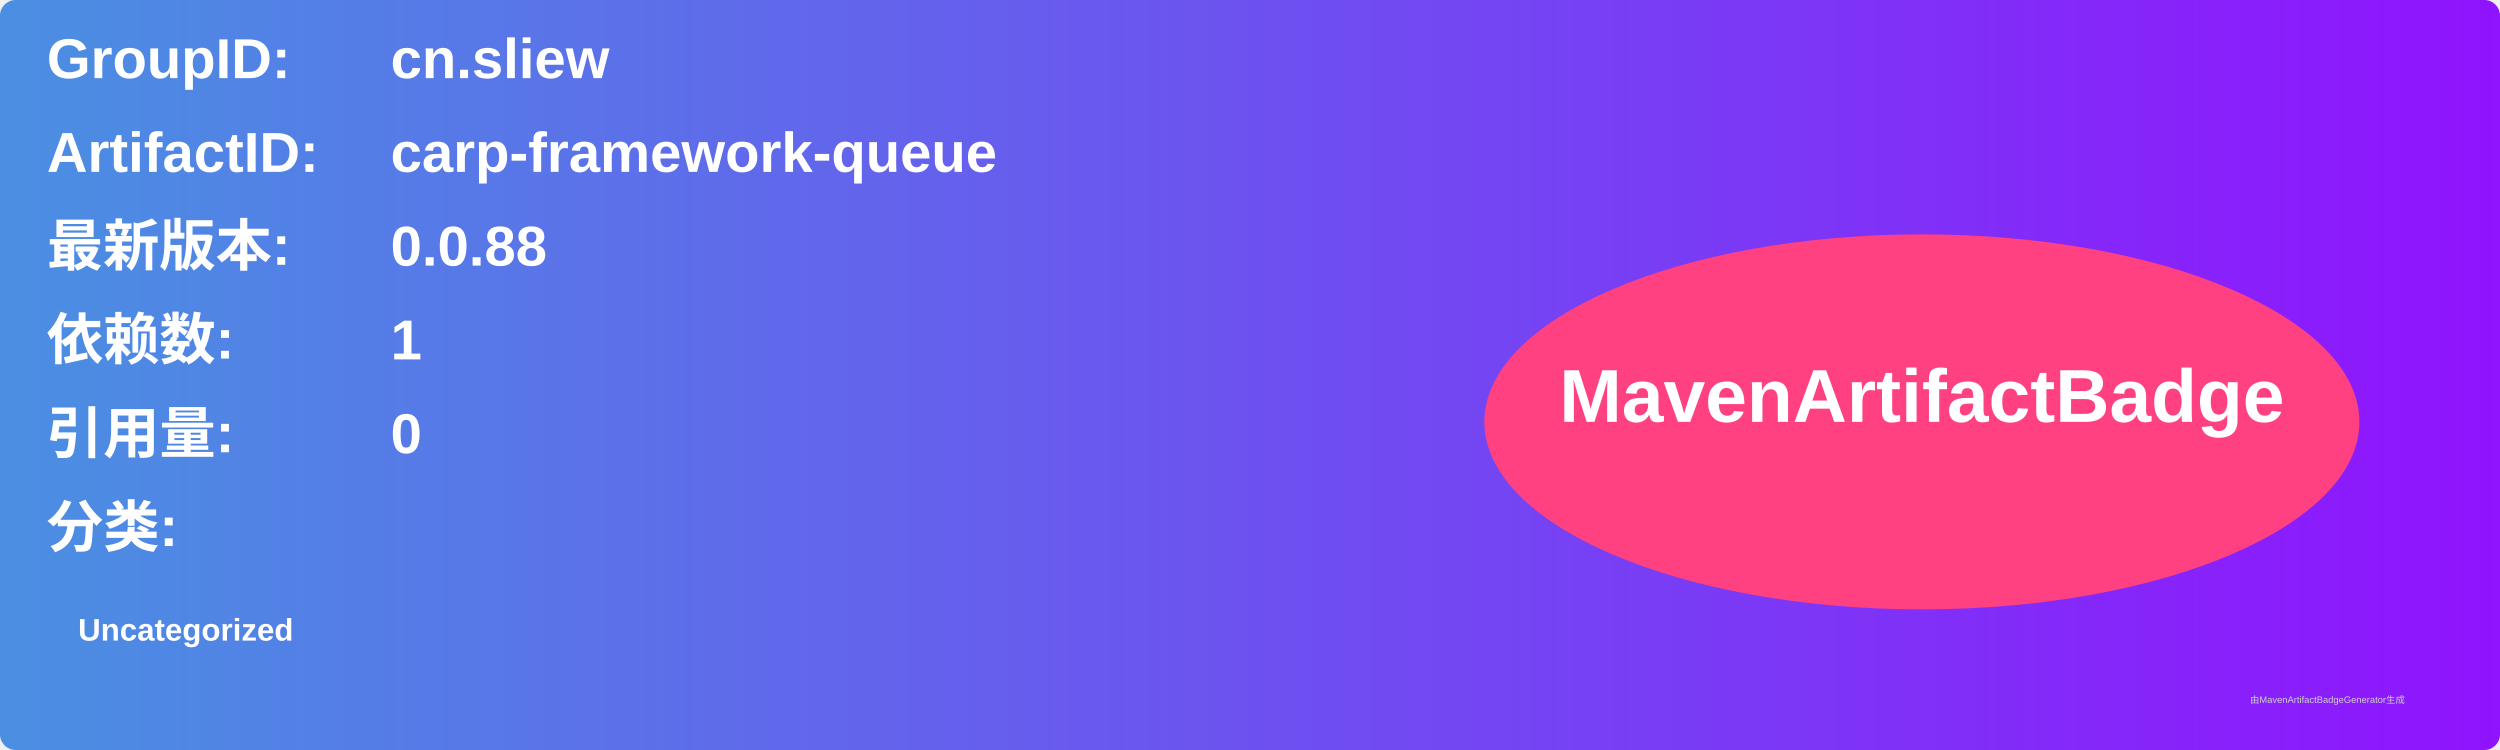
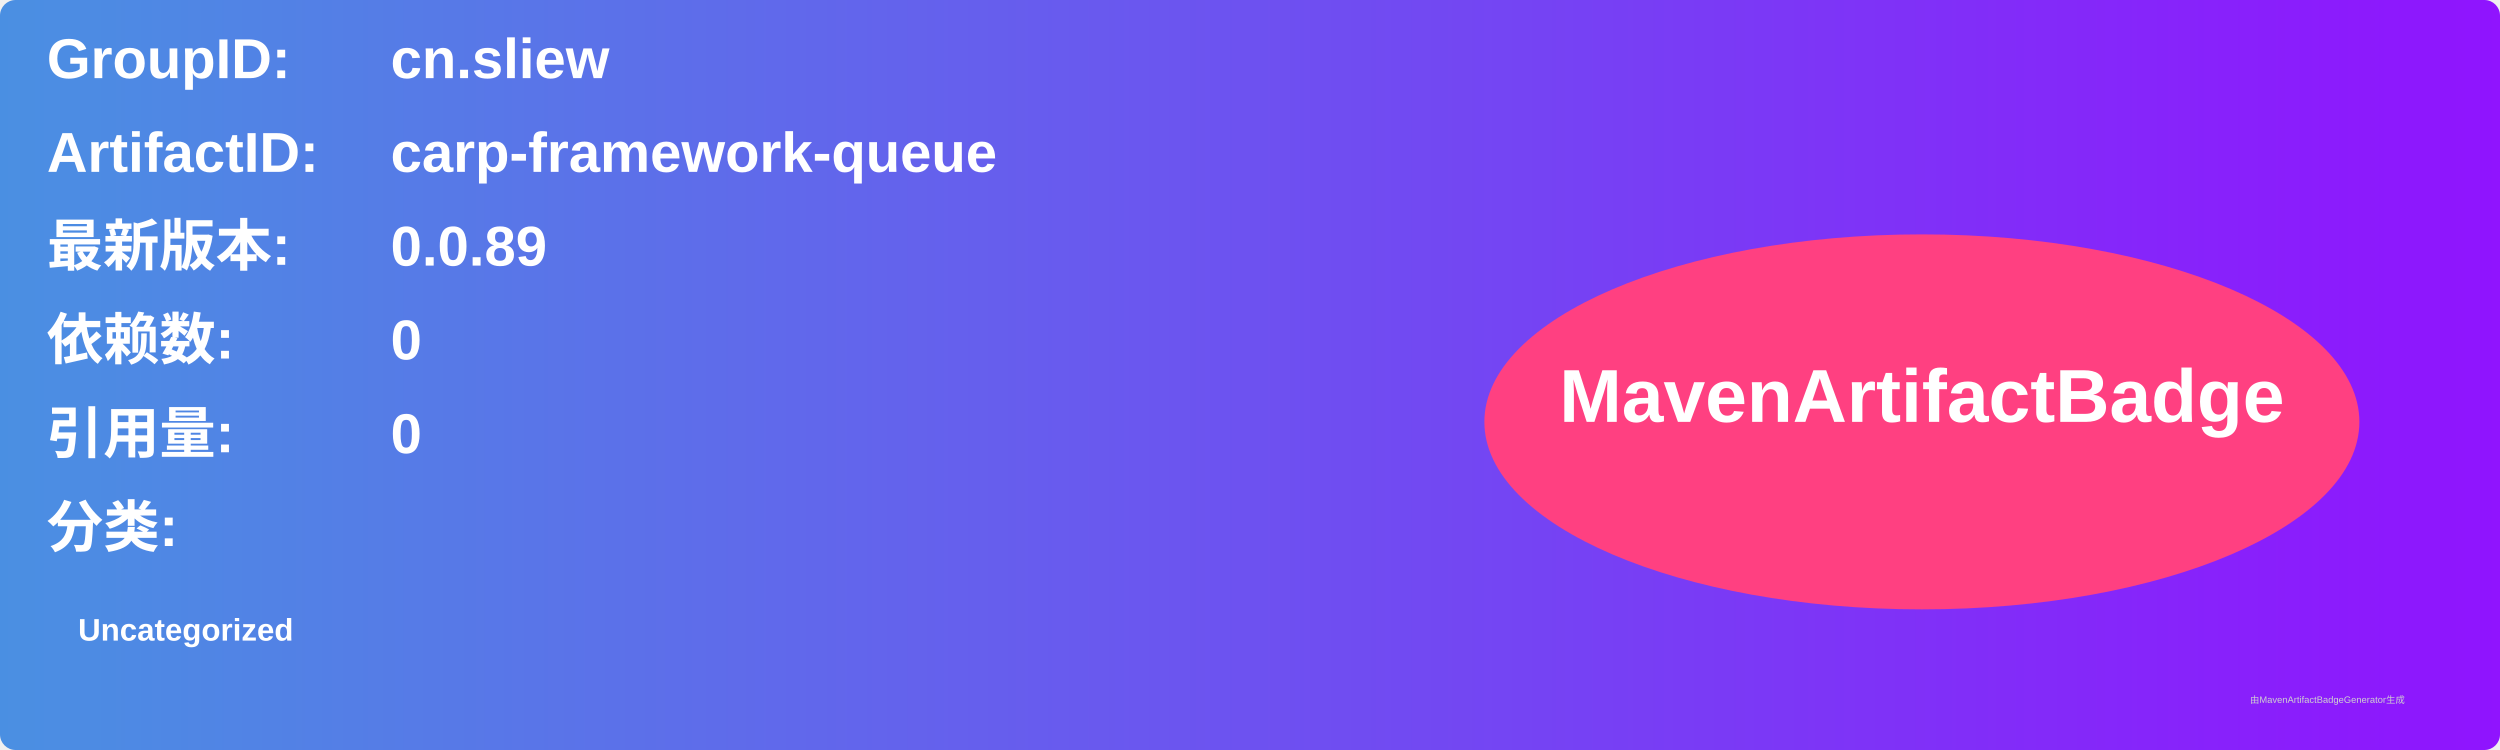
<svg xmlns="http://www.w3.org/2000/svg" width="800" height="240" viewBox="0 0 800 240">
  <linearGradient id="grad" x1="0%" y1="0%" x2="100%" y2="0%">
    <stop offset="0%" stop-color="#4a90e2" />
    <stop offset="100%" stop-color="#9013fe" />
  </linearGradient>
  <rect width="100%" height="100%" rx="5" ry="5" fill="url(#grad)" />
  <g transform="translate(15, 15)">
    <text x="0" y="10" font-family="Arial" font-size="18" fill="white" font-weight="bold" width="260">GroupID:</text>
    <text x="110" y="10" font-family="Arial" font-size="18" fill="white" font-weight="bold" width="460">cn.sliew</text>
    <text x="0" y="40" font-family="Arial" font-size="18" fill="white" font-weight="bold" width="260">ArtifactID:</text>
    <text x="110" y="40" font-family="Arial" font-size="18" fill="white" font-weight="bold" width="460">carp-framework-queue</text>
    <text x="0" y="70" font-family="Arial" font-size="18" fill="white" font-weight="bold">最新版本:</text>
    <text x="110" y="70" font-family="Arial" font-size="18" fill="white" font-weight="bold">
-       <tspan font-weight="bold">0.0.88</tspan>
+       <tspan font-weight="bold">0.0.89</tspan>
    </text>
    <text x="0" y="100" font-family="Arial" font-size="18" fill="white" font-weight="bold">依赖数: </text>
    <text x="110" y="100" font-family="Arial" font-size="18" fill="white">
-       <tspan font-weight="bold">1</tspan>
+       <tspan font-weight="bold">0</tspan>
    </text>
    <text x="0" y="130" font-family="Arial" font-size="18" fill="white" font-weight="bold">引用量: </text>
    <text x="110" y="130" font-family="Arial" font-size="18" fill="white">
      <tspan font-weight="bold">0</tspan>
    </text>
    <text x="0" y="160" font-family="Arial" font-size="18" fill="white" font-weight="bold">分类:</text>
    <text x="10" y="190" font-family="Arial" font-size="10" fill="white">
      <tspan font-weight="bold">Uncategorized</tspan>
    </text>
    <ellipse cx="600" cy="120" rx="140" ry="60" fill="#ff4081" />
    <text x="600" y="120" text-anchor="middle" font-family="Arial" font-size="24" fill="white" font-weight="bold">MavenArtifactBadge</text>
  </g>
  <text x="720" y="225" font-family="Arial" font-size="3" fill="#d0d0d0">由MavenArtifactBadgeGenerator生成</text>
</svg>
